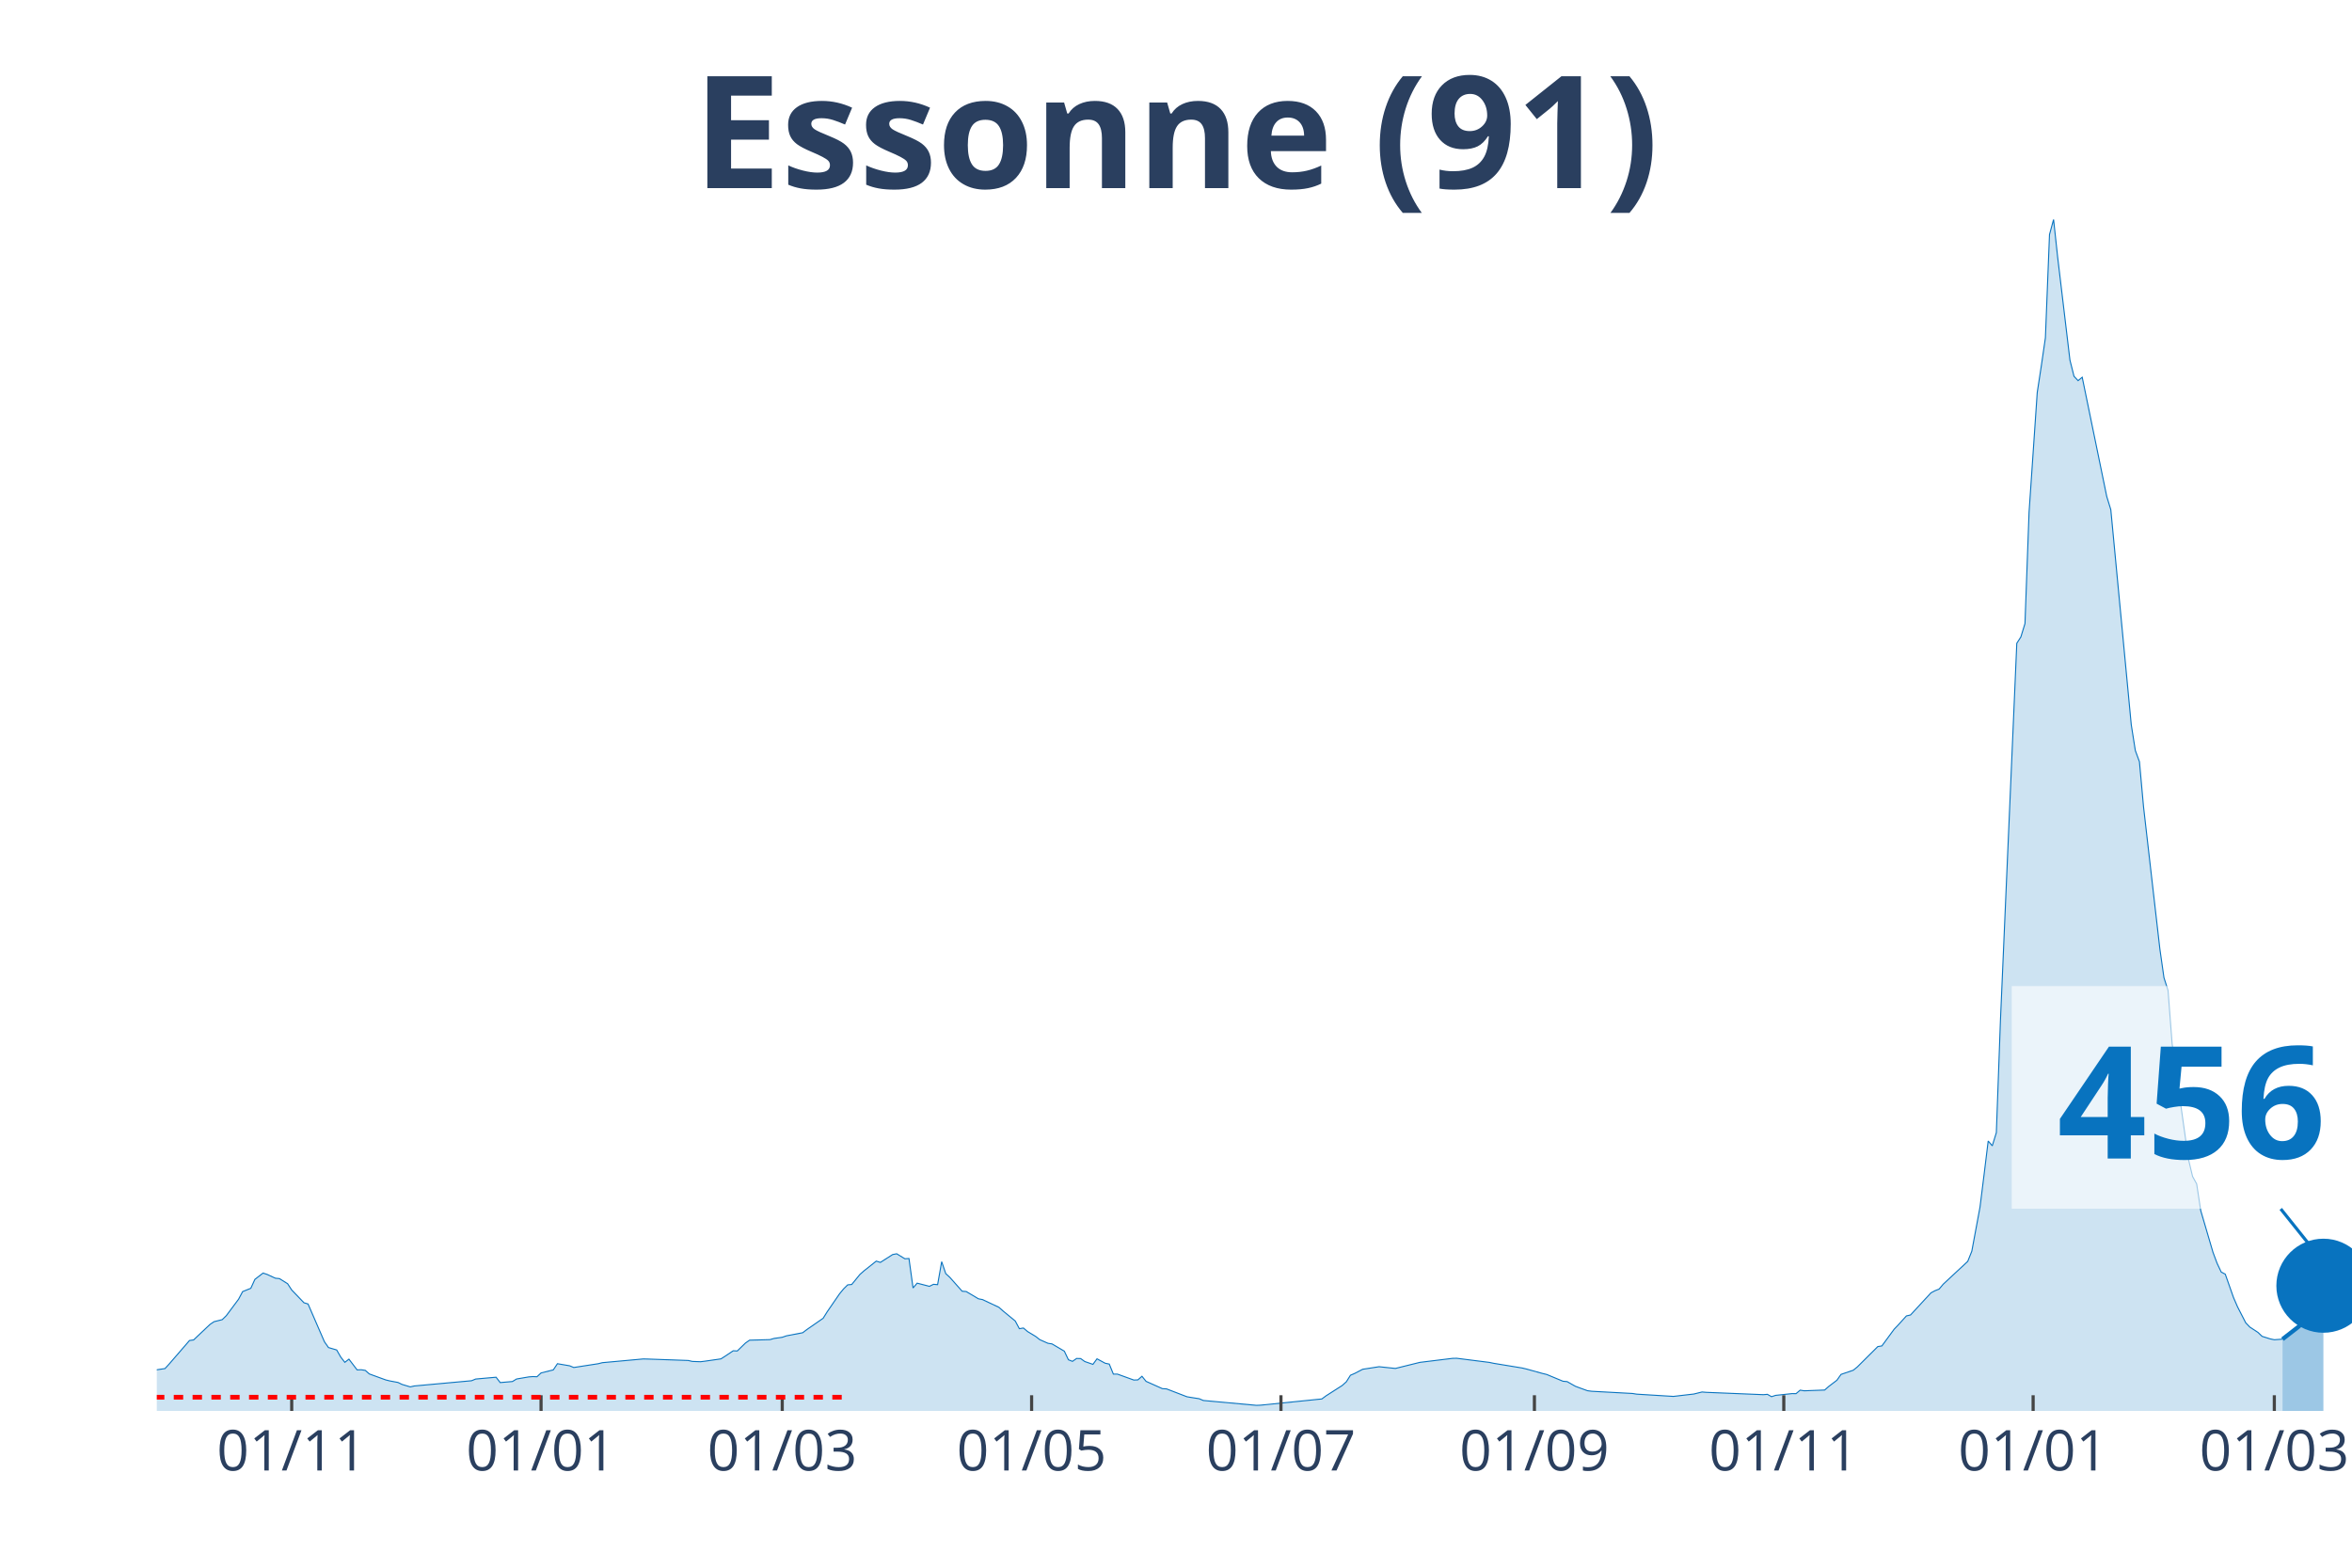
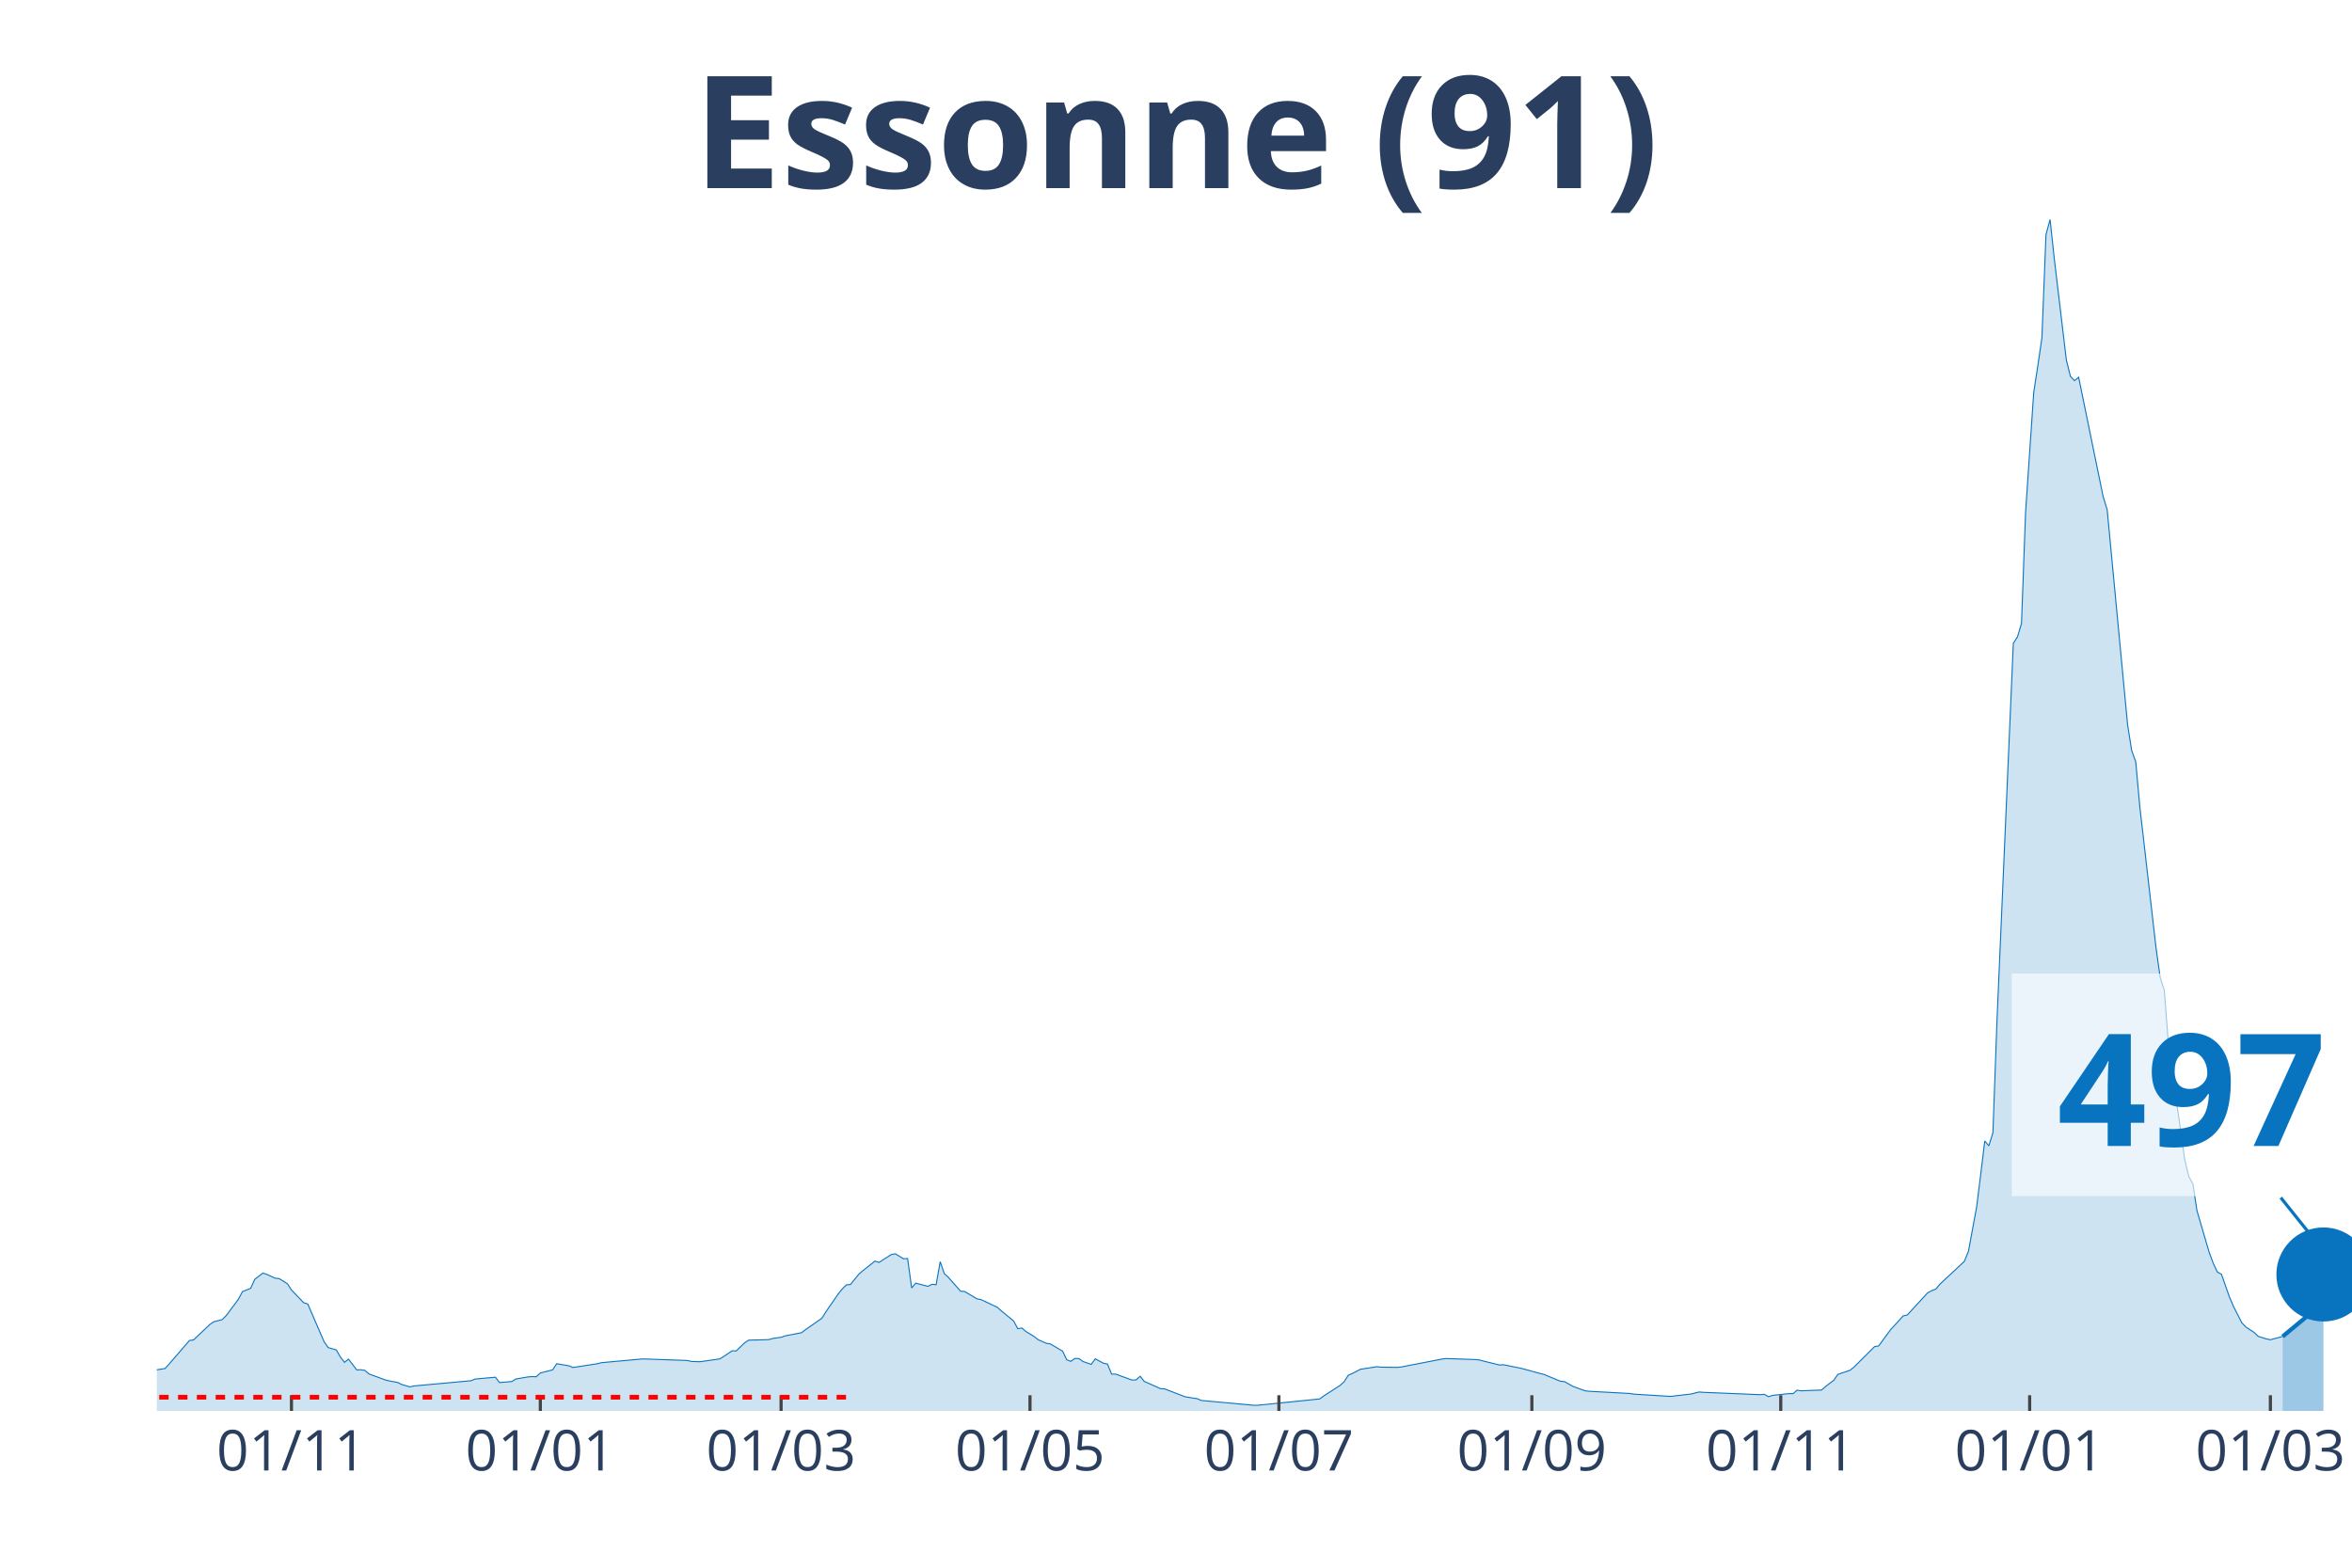
<svg xmlns="http://www.w3.org/2000/svg" class="main-svg" width="1125" height="750" style="" viewBox="0 0 750 500">
  <rect x="0" y="0" width="750" height="500" style="fill: rgb(0, 0, 0); fill-opacity: 0;" />
-   <defs id="defs-a1b82c">
+   <defs id="defs-c31615">
    <g class="clips">
-       <clipPath id="clipa1b82cxyplot" class="plotclip">
+       <clipPath id="clipc31615xyplot" class="plotclip">
        <rect width="700" height="380" />
      </clipPath>
-       <clipPath class="axesclip" id="clipa1b82cx">
+       <clipPath class="axesclip" id="clipc31615x">
        <rect x="50" y="0" width="700" height="500" />
      </clipPath>
-       <clipPath class="axesclip" id="clipa1b82cy">
+       <clipPath class="axesclip" id="clipc31615y">
        <rect x="0" y="70" width="750" height="380" />
      </clipPath>
-       <clipPath class="axesclip" id="clipa1b82cxy">
+       <clipPath class="axesclip" id="clipc31615xy">
        <rect x="50" y="70" width="700" height="380" />
      </clipPath>
    </g>
    <g class="gradients" />
  </defs>
  <g class="bglayer">
    <rect class="bg" x="50" y="70" width="700" height="380" style="fill: rgb(0, 0, 0); fill-opacity: 0; stroke-width: 0;" />
  </g>
  <g class="layer-below">
    <g class="imagelayer" />
    <g class="shapelayer" />
  </g>
  <g class="cartesianlayer">
    <g class="subplot xy">
      <g class="layer-subplot">
        <g class="shapelayer" />
        <g class="imagelayer" />
      </g>
      <g class="gridlayer">
        <g class="x">
-           <path class="xgrid crisp" transform="translate(93.02,0)" d="M0,70v380" style="stroke: rgb(255, 255, 255); stroke-opacity: 1; stroke-width: 1px;" />
-           <path class="xgrid crisp" transform="translate(172.53,0)" d="M0,70v380" style="stroke: rgb(255, 255, 255); stroke-opacity: 1; stroke-width: 1px;" />
-           <path class="xgrid crisp" transform="translate(249.44,0)" d="M0,70v380" style="stroke: rgb(255, 255, 255); stroke-opacity: 1; stroke-width: 1px;" />
-           <path class="xgrid crisp" transform="translate(328.96,0)" d="M0,70v380" style="stroke: rgb(255, 255, 255); stroke-opacity: 1; stroke-width: 1px;" />
-           <path class="xgrid crisp" transform="translate(408.47,0)" d="M0,70v380" style="stroke: rgb(255, 255, 255); stroke-opacity: 1; stroke-width: 1px;" />
-           <path class="xgrid crisp" transform="translate(489.29,0)" d="M0,70v380" style="stroke: rgb(255, 255, 255); stroke-opacity: 1; stroke-width: 1px;" />
-           <path class="xgrid crisp" transform="translate(568.81,0)" d="M0,70v380" style="stroke: rgb(255, 255, 255); stroke-opacity: 1; stroke-width: 1px;" />
-           <path class="xgrid crisp" transform="translate(648.32,0)" d="M0,70v380" style="stroke: rgb(255, 255, 255); stroke-opacity: 1; stroke-width: 1px;" />
-           <path class="xgrid crisp" transform="translate(725.23,0)" d="M0,70v380" style="stroke: rgb(255, 255, 255); stroke-opacity: 1; stroke-width: 1px;" />
+           <path class="xgrid crisp" transform="translate(92.94,0)" d="M0,70v380" style="stroke: rgb(255, 255, 255); stroke-opacity: 1; stroke-width: 1px;" />
+           <path class="xgrid crisp" transform="translate(172.3,0)" d="M0,70v380" style="stroke: rgb(255, 255, 255); stroke-opacity: 1; stroke-width: 1px;" />
+           <path class="xgrid crisp" transform="translate(249.07,0)" d="M0,70v380" style="stroke: rgb(255, 255, 255); stroke-opacity: 1; stroke-width: 1px;" />
+           <path class="xgrid crisp" transform="translate(328.44,0)" d="M0,70v380" style="stroke: rgb(255, 255, 255); stroke-opacity: 1; stroke-width: 1px;" />
+           <path class="xgrid crisp" transform="translate(407.81,0)" d="M0,70v380" style="stroke: rgb(255, 255, 255); stroke-opacity: 1; stroke-width: 1px;" />
+           <path class="xgrid crisp" transform="translate(488.48,0)" d="M0,70v380" style="stroke: rgb(255, 255, 255); stroke-opacity: 1; stroke-width: 1px;" />
+           <path class="xgrid crisp" transform="translate(567.84,0)" d="M0,70v380" style="stroke: rgb(255, 255, 255); stroke-opacity: 1; stroke-width: 1px;" />
+           <path class="xgrid crisp" transform="translate(647.21,0)" d="M0,70v380" style="stroke: rgb(255, 255, 255); stroke-opacity: 1; stroke-width: 1px;" />
+           <path class="xgrid crisp" transform="translate(723.98,0)" d="M0,70v380" style="stroke: rgb(255, 255, 255); stroke-opacity: 1; stroke-width: 1px;" />
        </g>
        <g class="y" />
      </g>
      <g class="zerolinelayer" />
      <path class="xlines-below" />
      <path class="ylines-below" />
      <g class="overlines-below" />
      <g class="xaxislayer-below" />
      <g class="yaxislayer-below" />
      <g class="overaxes-below" />
-       <g class="plot" transform="translate(50, 70)" clip-path="url('#clipa1b82cxyplot')">
+       <g class="plot" transform="translate(50, 70)" clip-path="url('#clipc31615xyplot')">
        <g class="scatterlayer mlayer">
-           <g class="trace scatter trace4aae7f" style="stroke-miterlimit: 2;">
+           <g class="trace scatter tracef15728" style="stroke-miterlimit: 2;">
            <g class="fills">
              <g>
-                 <path class="js-fill" d="M677.84,380L-177.28,380L-177.28,378.89L-144.69,379.55L-143.39,379.54L-66.48,377.11L-65.18,376.83L-50.84,375.66L-49.53,375.31L-13.04,368.76L-11.73,368.15L-9.12,368.05L-7.82,367.96L-1.3,367.98L0,366.88L2.61,366.49L3.91,365.08L10.43,357.54L11.73,357.36L16.95,352.42L18.25,351.54L20.86,350.89L22.16,349.62L26.07,344.38L27.37,341.94L29.98,340.89L31.28,338.04L33.89,336.03L35.2,336.47L37.8,337.67L39.11,337.8L41.71,339.42L43.02,341.43L46.93,345.5L48.23,345.89L53.45,357.93L54.75,359.79L57.36,360.56L58.66,362.83L59.96,364.5L61.27,363.49L63.87,366.91L65.18,366.87L66.48,367.07L67.78,368.21L73,370.11L74.3,370.43L76.91,370.92L78.21,371.55L80.82,372.33L82.12,372.04L100.37,370.37L101.68,369.83L108.19,369.25L109.5,370.96L113.41,370.62L114.71,369.82L118.62,369.15L119.93,369.05L121.23,369.1L122.53,367.89L126.44,366.91L127.75,364.94L131.66,365.61L132.96,366.15L140.78,364.94L142.09,364.61L155.12,363.42L156.42,363.45L169.46,363.91L170.76,364.21L173.37,364.31L174.67,364.15L179.89,363.4L181.19,362.57L183.8,360.82L185.1,360.88L187.71,358.35L189.01,357.44L195.53,357.26L196.83,356.88L199.44,356.51L200.74,356.06L205.96,355.06L207.26,354.07L212.48,350.45L213.78,348.37L217.69,342.68L218.99,341.09L220.3,339.8L221.6,339.67L224.21,336.47L225.51,335.32L229.42,332.22L230.73,332.63L234.64,330.13L235.94,329.88L238.55,331.47L239.85,331.39L241.15,340.78L242.46,339.25L246.37,340.26L247.67,339.62L248.98,339.73L250.28,332.4L251.58,336.21L252.89,337.41L256.8,341.82L258.1,341.92L262.01,344.24L263.31,344.49L268.53,346.95L269.83,348.11L273.74,351.32L275.05,353.77L276.35,353.56L277.65,354.67L280.26,356.25L281.56,357.27L284.17,358.43L285.47,358.63L289.39,360.94L290.69,363.68L291.99,364.19L293.3,363.27L294.6,363.3L295.9,364.24L298.51,365.15L299.81,363.38L302.42,364.79L303.72,365.06L305.03,368.26L306.33,368.26L311.55,370.15L312.85,370.1L314.15,368.95L315.46,370.57L320.67,372.9L321.97,372.97L328.49,375.48L329.8,375.7L332.4,376.11L333.71,376.67L350.65,378.22L351.96,378.17L371.51,376.18L372.81,375.21L378.03,371.87L379.33,370.69L380.63,368.62L381.94,368.06L384.54,366.71L385.85,366.51L389.76,365.9L391.06,366.04L394.97,366.45L396.28,366.12L401.49,364.83L402.79,364.51L413.22,363.23L414.53,363.21L424.95,364.53L426.26,364.81L435.38,366.31L436.69,366.62L441.9,368.06L443.2,368.37L448.42,370.54L449.72,370.65L452.33,372.13L453.63,372.62L456.24,373.56L457.54,373.73L470.58,374.44L471.88,374.65L482.31,375.29L483.61,375.37L488.83,374.76L490.13,374.61L492.74,373.96L494.04,374.07L512.29,374.82L513.59,374.71L514.9,375.46L516.2,375.04L521.42,374.48L522.72,374.49L524.02,373.38L525.33,373.58L531.84,373.34L533.15,372.19L535.75,370.21L537.06,368.35L540.97,367.02L542.27,365.96L548.79,359.48L550.09,359.27L554,353.94L555.31,352.57L557.91,349.7L559.22,349.4L565.74,342.34L567.04,341.65L568.34,341.14L569.65,339.58L577.47,332.3L578.77,329.05L581.38,314.99L582.68,304.6L583.99,293.91L585.29,295.44L586.59,291.25L587.9,255.39L593.11,135.17L594.41,133.14L595.72,128.88L597.02,93.41L599.63,55.18L600.93,46.68L602.23,37.76L603.54,4.8L604.84,0L606.15,12.11L610.06,44.87L611.36,50.03L612.66,51.4L613.97,50.32L621.79,88.33L623.09,92.56L629.61,161.14L630.91,169.37L632.22,172.94L633.52,187.29L638.73,232.64L640.04,241.83L641.34,245.88L642.64,262.86L647.86,299.79L649.16,305.22L650.47,307.6L651.77,316.12L655.68,329.44L656.98,332.91L658.29,335.7L659.59,336.39L662.2,343.8L663.5,346.8L666.11,351.89L667.41,353.25L670.02,354.96L671.32,356.21L673.93,357.03L675.23,357.3L677.84,357.11" style="fill: rgb(8, 115, 191); fill-opacity: 0.2; stroke-width: 0;" />
+                 <path class="js-fill" d="M677.88,380L-176.95,380L-176.95,378.89L-144.42,379.55L-143.12,379.54L-66.36,377.11L-65.06,376.83L-50.74,375.66L-49.44,375.31L-13.01,368.76L-11.71,368.15L-9.11,368.05L-7.81,367.96L-1.3,367.98L0,366.88L2.6,366.49L3.9,365.08L10.41,357.54L11.71,357.36L16.91,352.42L18.22,351.54L20.82,350.89L22.12,349.62L26.02,344.38L27.32,341.94L29.93,340.89L31.23,338.04L33.83,336.03L35.13,336.47L37.73,337.67L39.03,337.8L41.64,339.42L42.94,341.43L46.84,345.5L48.14,345.89L53.35,357.93L54.65,359.79L57.25,360.56L58.55,362.83L59.85,364.5L61.15,363.49L63.75,366.91L65.06,366.87L66.36,367.07L67.66,368.21L72.86,370.11L74.16,370.43L76.77,370.92L78.07,371.55L80.67,372.33L81.97,372.04L100.19,370.37L101.49,369.83L107.99,369.25L109.29,370.96L113.2,370.62L114.5,369.82L118.4,369.15L119.7,369.05L121,369.1L122.3,367.89L126.21,366.91L127.51,364.94L131.41,365.61L132.71,366.15L140.52,364.94L141.82,364.61L154.83,363.42L156.13,363.45L169.14,363.91L170.45,364.21L173.05,364.31L174.35,364.15L179.55,363.4L180.86,362.57L183.46,360.82L184.76,360.88L187.36,358.35L188.66,357.44L195.17,357.26L196.47,356.88L199.07,356.51L200.37,356.06L205.58,355.06L206.88,354.07L212.08,350.45L213.38,348.37L217.29,342.68L218.59,341.09L219.89,339.8L221.19,339.67L223.79,336.47L225.09,335.32L229,332.22L230.3,332.63L234.2,330.13L235.5,329.88L238.1,331.47L239.41,331.39L240.71,340.78L242.01,339.25L245.91,340.26L247.21,339.62L248.51,339.73L249.81,332.4L251.12,336.21L252.42,337.41L256.32,341.82L257.62,341.92L261.52,344.24L262.83,344.49L268.03,346.95L269.33,348.11L273.23,351.32L274.54,353.77L275.84,353.56L277.14,354.67L279.74,356.25L281.04,357.27L283.64,358.43L284.94,358.63L288.85,360.94L290.15,363.68L291.45,364.19L292.75,363.27L294.05,363.3L295.35,364.24L297.96,365.15L299.26,363.38L301.86,364.79L303.16,365.06L304.46,368.26L305.76,368.26L310.97,370.15L312.27,370.1L313.57,368.95L314.87,370.57L320.07,372.9L321.38,372.97L327.88,375.48L329.18,375.7L331.78,376.11L333.09,376.67L350,378.22L351.3,378.17L370.82,376.18L372.12,375.21L377.32,371.87L378.62,370.69L379.93,368.62L381.23,368.06L383.83,366.71L385.13,366.51L389.03,365.9L390.33,366.04L395.54,366.12L396.84,365.98L409.85,363.45L411.15,363.29L420.26,363.61L421.56,363.72L428.07,365.34L429.37,365.27L434.57,366.31L435.87,366.62L441.08,368.06L442.38,368.37L447.58,370.54L448.88,370.65L451.49,372.13L452.79,372.62L455.39,373.56L456.69,373.73L469.7,374.44L471,374.65L481.41,375.29L482.71,375.37L487.92,374.76L489.22,374.61L491.82,373.96L493.12,374.07L511.34,374.82L512.64,374.71L513.94,375.46L515.24,375.04L520.45,374.48L521.75,374.49L523.05,373.38L524.35,373.58L530.86,373.34L532.16,372.19L534.76,370.21L536.06,368.35L539.96,367.02L541.26,365.96L547.77,359.48L549.07,359.27L552.97,353.94L554.28,352.57L556.88,349.7L558.18,349.4L564.68,342.34L565.99,341.65L567.29,341.14L568.59,339.58L576.39,332.3L577.7,329.05L580.3,314.99L581.6,304.6L582.9,293.91L584.2,295.44L585.5,291.25L586.8,255.39L592.01,135.17L593.31,133.14L594.61,128.88L595.91,93.41L598.51,55.18L599.81,46.68L601.12,37.76L602.42,4.8L603.72,0L605.02,12.11L608.92,44.87L610.22,50.03L611.52,51.4L612.83,50.32L620.63,88.33L621.93,92.56L628.44,161.14L629.74,169.37L631.04,172.94L632.34,187.29L637.55,232.64L638.85,241.83L640.15,245.88L641.45,262.86L646.65,299.79L647.96,305.22L649.26,307.6L650.56,316.12L654.46,329.44L655.76,332.91L657.06,335.7L658.36,336.39L660.97,343.8L662.27,346.8L664.87,351.89L666.17,353.25L668.77,354.95L670.07,356.2L672.68,357.03L673.98,357.29L677.88,356.26" style="fill: rgb(8, 115, 191); fill-opacity: 0.2; stroke-width: 0;" />
              </g>
            </g>
            <g class="errorbars" />
            <g class="lines">
-               <path class="js-line" d="M-177.28,378.89L-144.69,379.55L-143.39,379.54L-66.48,377.11L-65.18,376.83L-50.84,375.66L-49.53,375.31L-13.04,368.76L-11.73,368.15L-9.12,368.05L-7.82,367.96L-1.3,367.98L0,366.88L2.61,366.49L3.91,365.08L10.43,357.54L11.73,357.36L16.95,352.42L18.25,351.54L20.86,350.89L22.16,349.62L26.07,344.38L27.37,341.94L29.98,340.89L31.28,338.04L33.89,336.03L35.2,336.47L37.8,337.67L39.11,337.8L41.71,339.42L43.02,341.43L46.93,345.5L48.23,345.89L53.45,357.93L54.75,359.79L57.36,360.56L58.66,362.83L59.96,364.5L61.27,363.49L63.87,366.91L65.18,366.87L66.48,367.07L67.78,368.21L73,370.11L74.3,370.43L76.91,370.92L78.21,371.55L80.82,372.33L82.12,372.04L100.37,370.37L101.68,369.83L108.19,369.25L109.5,370.96L113.41,370.62L114.71,369.82L118.62,369.15L119.93,369.05L121.23,369.1L122.53,367.89L126.44,366.91L127.75,364.94L131.66,365.61L132.96,366.15L140.78,364.94L142.09,364.61L155.12,363.42L156.42,363.45L169.46,363.91L170.76,364.21L173.37,364.31L174.67,364.15L179.89,363.4L181.19,362.57L183.8,360.82L185.1,360.88L187.71,358.35L189.01,357.44L195.53,357.26L196.83,356.88L199.44,356.51L200.74,356.06L205.96,355.06L207.26,354.07L212.48,350.45L213.78,348.37L217.69,342.68L218.99,341.09L220.3,339.8L221.6,339.67L224.21,336.47L225.51,335.32L229.42,332.22L230.73,332.63L234.64,330.13L235.94,329.88L238.55,331.47L239.85,331.39L241.15,340.78L242.46,339.25L246.37,340.26L247.67,339.62L248.98,339.73L250.28,332.4L251.58,336.21L252.89,337.41L256.8,341.82L258.1,341.92L262.01,344.24L263.31,344.49L268.53,346.95L269.83,348.11L273.74,351.32L275.05,353.77L276.35,353.56L277.65,354.67L280.26,356.25L281.56,357.27L284.17,358.43L285.47,358.63L289.39,360.94L290.69,363.68L291.99,364.19L293.3,363.27L294.6,363.3L295.9,364.24L298.51,365.15L299.81,363.38L302.42,364.79L303.72,365.06L305.03,368.26L306.33,368.26L311.55,370.15L312.85,370.1L314.15,368.95L315.46,370.57L320.67,372.9L321.97,372.97L328.49,375.48L329.8,375.7L332.4,376.11L333.71,376.67L350.65,378.22L351.96,378.17L371.51,376.18L372.81,375.21L378.03,371.87L379.33,370.69L380.63,368.62L381.94,368.06L384.54,366.71L385.85,366.51L389.76,365.9L391.06,366.04L394.97,366.45L396.28,366.12L401.49,364.83L402.79,364.51L413.22,363.23L414.53,363.21L424.95,364.53L426.26,364.81L435.38,366.31L436.69,366.62L441.9,368.06L443.2,368.37L448.42,370.54L449.72,370.65L452.33,372.13L453.63,372.62L456.24,373.56L457.54,373.73L470.58,374.44L471.88,374.65L482.31,375.29L483.61,375.37L488.83,374.76L490.13,374.61L492.74,373.96L494.04,374.07L512.29,374.82L513.59,374.71L514.9,375.46L516.2,375.04L521.42,374.48L522.72,374.49L524.02,373.38L525.33,373.58L531.84,373.34L533.15,372.19L535.75,370.21L537.06,368.35L540.97,367.02L542.27,365.96L548.79,359.48L550.09,359.27L554,353.94L555.31,352.57L557.91,349.7L559.22,349.4L565.74,342.34L567.04,341.65L568.34,341.14L569.65,339.58L577.47,332.3L578.77,329.05L581.38,314.99L582.68,304.6L583.99,293.91L585.29,295.44L586.59,291.25L587.9,255.39L593.11,135.17L594.41,133.14L595.72,128.88L597.02,93.41L599.63,55.18L600.93,46.68L602.23,37.76L603.54,4.8L604.84,0L606.15,12.11L610.06,44.87L611.36,50.03L612.66,51.4L613.97,50.32L621.79,88.33L623.09,92.56L629.61,161.14L630.91,169.37L632.22,172.94L633.52,187.29L638.73,232.64L640.04,241.83L641.34,245.88L642.64,262.86L647.86,299.79L649.16,305.22L650.47,307.6L651.77,316.12L655.68,329.44L656.98,332.91L658.29,335.7L659.59,336.39L662.2,343.8L663.5,346.8L666.11,351.89L667.41,353.25L670.02,354.96L671.32,356.21L673.93,357.03L675.23,357.3L677.84,357.11" style="vector-effect: non-scaling-stroke; fill: none; stroke: rgb(8, 115, 191); stroke-opacity: 1; stroke-width: 0.5px; opacity: 1;" />
+               <path class="js-line" d="M-176.95,378.89L-144.42,379.55L-143.12,379.54L-66.36,377.11L-65.06,376.83L-50.74,375.66L-49.44,375.31L-13.01,368.76L-11.71,368.15L-9.11,368.05L-7.81,367.96L-1.3,367.98L0,366.88L2.6,366.49L3.9,365.08L10.41,357.54L11.71,357.36L16.91,352.42L18.22,351.54L20.82,350.89L22.12,349.62L26.02,344.38L27.32,341.94L29.93,340.89L31.23,338.04L33.83,336.03L35.13,336.47L37.73,337.67L39.03,337.8L41.64,339.42L42.94,341.43L46.84,345.5L48.14,345.89L53.35,357.93L54.65,359.79L57.25,360.56L58.55,362.83L59.85,364.5L61.15,363.49L63.75,366.91L65.06,366.87L66.36,367.07L67.66,368.21L72.86,370.11L74.16,370.43L76.77,370.92L78.07,371.55L80.67,372.33L81.97,372.04L100.19,370.37L101.49,369.83L107.99,369.25L109.29,370.96L113.2,370.62L114.5,369.82L118.4,369.15L119.7,369.05L121,369.1L122.3,367.89L126.21,366.91L127.51,364.94L131.41,365.61L132.71,366.15L140.52,364.94L141.82,364.61L154.83,363.42L156.13,363.45L169.14,363.91L170.45,364.21L173.05,364.31L174.35,364.15L179.55,363.4L180.86,362.57L183.46,360.82L184.76,360.88L187.36,358.35L188.66,357.44L195.17,357.26L196.47,356.88L199.07,356.51L200.37,356.06L205.58,355.06L206.88,354.07L212.08,350.45L213.38,348.37L217.29,342.68L218.59,341.09L219.89,339.8L221.19,339.67L223.79,336.47L225.09,335.32L229,332.22L230.3,332.63L234.2,330.13L235.5,329.88L238.1,331.47L239.41,331.39L240.71,340.78L242.01,339.25L245.91,340.26L247.21,339.62L248.51,339.73L249.81,332.4L251.12,336.21L252.42,337.41L256.32,341.82L257.62,341.92L261.52,344.24L262.83,344.49L268.03,346.95L269.33,348.11L273.23,351.32L274.54,353.77L275.84,353.56L277.14,354.67L279.74,356.25L281.04,357.27L283.64,358.43L284.94,358.63L288.85,360.94L290.15,363.68L291.45,364.19L292.75,363.27L294.05,363.3L295.35,364.24L297.96,365.15L299.26,363.38L301.86,364.79L303.16,365.06L304.46,368.26L305.76,368.26L310.97,370.15L312.27,370.1L313.57,368.95L314.87,370.57L320.07,372.9L321.38,372.97L327.88,375.48L329.18,375.7L331.78,376.11L333.09,376.67L350,378.22L351.3,378.17L370.82,376.18L372.12,375.21L377.32,371.87L378.62,370.69L379.93,368.62L381.23,368.06L383.83,366.71L385.13,366.51L389.03,365.9L390.33,366.04L395.54,366.12L396.84,365.98L409.85,363.45L411.15,363.29L420.26,363.61L421.56,363.72L428.07,365.34L429.37,365.27L434.57,366.31L435.87,366.62L441.08,368.06L442.38,368.37L447.58,370.54L448.88,370.65L451.49,372.13L452.79,372.62L455.39,373.56L456.69,373.73L469.7,374.44L471,374.65L481.41,375.29L482.71,375.37L487.92,374.76L489.22,374.61L491.82,373.96L493.12,374.07L511.34,374.82L512.64,374.71L513.94,375.46L515.24,375.04L520.45,374.48L521.75,374.49L523.05,373.38L524.35,373.58L530.86,373.34L532.16,372.19L534.76,370.21L536.06,368.35L539.96,367.02L541.26,365.96L547.77,359.48L549.07,359.27L552.97,353.94L554.28,352.57L556.88,349.7L558.18,349.4L564.68,342.34L565.99,341.65L567.29,341.14L568.59,339.58L576.39,332.3L577.7,329.05L580.3,314.99L581.6,304.6L582.9,293.91L584.2,295.44L585.5,291.25L586.8,255.39L592.01,135.17L593.31,133.14L594.61,128.88L595.91,93.41L598.51,55.18L599.81,46.68L601.12,37.76L602.42,4.8L603.72,0L605.02,12.11L608.92,44.87L610.22,50.03L611.52,51.4L612.83,50.32L620.63,88.33L621.93,92.56L628.44,161.14L629.74,169.37L631.04,172.94L632.34,187.29L637.55,232.64L638.85,241.83L640.15,245.88L641.45,262.86L646.65,299.79L647.96,305.22L649.26,307.6L650.56,316.12L654.46,329.44L655.76,332.91L657.06,335.7L658.36,336.39L660.97,343.8L662.27,346.8L664.87,351.89L666.17,353.25L668.77,354.95L670.07,356.2L672.68,357.03L673.98,357.29L677.88,356.26" style="vector-effect: non-scaling-stroke; fill: none; stroke: rgb(8, 115, 191); stroke-opacity: 1; stroke-width: 0.5px; opacity: 1;" />
            </g>
            <g class="points" />
            <g class="text" />
          </g>
-           <g class="trace scatter tracea71de9" style="stroke-miterlimit: 2;">
+           <g class="trace scatter traced10008" style="stroke-miterlimit: 2;">
            <g class="fills">
              <g>
-                 <path class="js-fill" d="M690.88,380L677.84,380L677.84,357.11L683.05,353.07L684.36,351.38L686.96,349.79L688.27,346.2L690.88,340.07" style="fill: rgb(8, 115, 191); fill-opacity: 0.4; stroke-width: 0;" />
+                 <path class="js-fill" d="M690.89,380L677.88,380L677.88,356.26L685.69,349.79L686.99,346.19L689.59,340.05L690.89,336.48" style="fill: rgb(8, 115, 191); fill-opacity: 0.4; stroke-width: 0;" />
              </g>
            </g>
            <g class="errorbars" />
            <g class="lines">
-               <path class="js-line" d="M677.84,357.11L683.05,353.07L684.36,351.38L686.96,349.79L688.27,346.2L690.88,340.07" style="vector-effect: non-scaling-stroke; fill: none; stroke: rgb(8, 115, 191); stroke-opacity: 1; stroke-width: 2px; opacity: 1;" />
+               <path class="js-line" d="M677.88,356.26L685.69,349.79L686.99,346.19L689.59,340.05L690.89,336.48" style="vector-effect: non-scaling-stroke; fill: none; stroke: rgb(8, 115, 191); stroke-opacity: 1; stroke-width: 2px; opacity: 1;" />
            </g>
            <g class="points" />
            <g class="text" />
          </g>
-           <g class="trace scatter trace22fa8d" style="stroke-miterlimit: 2; opacity: 1;">
+           <g class="trace scatter trace571082" style="stroke-miterlimit: 2; opacity: 1;">
            <g class="fills" />
            <g class="errorbars" />
            <g class="lines" />
            <g class="points">
-               <path class="point" transform="translate(690.88,340.07)" d="M15,0A15,15 0 1,1 0,-15A15,15 0 0,1 15,0Z" style="opacity: 1; stroke-width: 0px; fill: rgb(8, 115, 191); fill-opacity: 1;" />
+               <path class="point" transform="translate(690.89,336.48)" d="M15,0A15,15 0 1,1 0,-15A15,15 0 0,1 15,0Z" style="opacity: 1; stroke-width: 0px; fill: rgb(8, 115, 191); fill-opacity: 1;" />
            </g>
            <g class="text" />
          </g>
        </g>
      </g>
      <g class="overplot" />
      <path class="xlines-above crisp" style="fill: none; stroke-width: 1px; stroke: rgb(0, 0, 0); stroke-opacity: 0;" d="" />
      <path class="ylines-above crisp" style="fill: none;" d="M0,0" />
      <g class="overlines-above" />
      <g class="xaxislayer-above">
-         <path class="xtick ticks crisp" d="M0,450v-5" transform="translate(93.02,0)" style="stroke: rgb(68, 68, 68); stroke-opacity: 1; stroke-width: 1px;" />
-         <path class="xtick ticks crisp" d="M0,450v-5" transform="translate(172.53,0)" style="stroke: rgb(68, 68, 68); stroke-opacity: 1; stroke-width: 1px;" />
-         <path class="xtick ticks crisp" d="M0,450v-5" transform="translate(249.44,0)" style="stroke: rgb(68, 68, 68); stroke-opacity: 1; stroke-width: 1px;" />
-         <path class="xtick ticks crisp" d="M0,450v-5" transform="translate(328.96,0)" style="stroke: rgb(68, 68, 68); stroke-opacity: 1; stroke-width: 1px;" />
-         <path class="xtick ticks crisp" d="M0,450v-5" transform="translate(408.47,0)" style="stroke: rgb(68, 68, 68); stroke-opacity: 1; stroke-width: 1px;" />
-         <path class="xtick ticks crisp" d="M0,450v-5" transform="translate(489.29,0)" style="stroke: rgb(68, 68, 68); stroke-opacity: 1; stroke-width: 1px;" />
-         <path class="xtick ticks crisp" d="M0,450v-5" transform="translate(568.81,0)" style="stroke: rgb(68, 68, 68); stroke-opacity: 1; stroke-width: 1px;" />
-         <path class="xtick ticks crisp" d="M0,450v-5" transform="translate(648.32,0)" style="stroke: rgb(68, 68, 68); stroke-opacity: 1; stroke-width: 1px;" />
-         <path class="xtick ticks crisp" d="M0,450v-5" transform="translate(725.23,0)" style="stroke: rgb(68, 68, 68); stroke-opacity: 1; stroke-width: 1px;" />
+         <path class="xtick ticks crisp" d="M0,450v-5" transform="translate(92.94,0)" style="stroke: rgb(68, 68, 68); stroke-opacity: 1; stroke-width: 1px;" />
+         <path class="xtick ticks crisp" d="M0,450v-5" transform="translate(172.3,0)" style="stroke: rgb(68, 68, 68); stroke-opacity: 1; stroke-width: 1px;" />
+         <path class="xtick ticks crisp" d="M0,450v-5" transform="translate(249.07,0)" style="stroke: rgb(68, 68, 68); stroke-opacity: 1; stroke-width: 1px;" />
+         <path class="xtick ticks crisp" d="M0,450v-5" transform="translate(328.44,0)" style="stroke: rgb(68, 68, 68); stroke-opacity: 1; stroke-width: 1px;" />
+         <path class="xtick ticks crisp" d="M0,450v-5" transform="translate(407.81,0)" style="stroke: rgb(68, 68, 68); stroke-opacity: 1; stroke-width: 1px;" />
+         <path class="xtick ticks crisp" d="M0,450v-5" transform="translate(488.48,0)" style="stroke: rgb(68, 68, 68); stroke-opacity: 1; stroke-width: 1px;" />
+         <path class="xtick ticks crisp" d="M0,450v-5" transform="translate(567.84,0)" style="stroke: rgb(68, 68, 68); stroke-opacity: 1; stroke-width: 1px;" />
+         <path class="xtick ticks crisp" d="M0,450v-5" transform="translate(647.21,0)" style="stroke: rgb(68, 68, 68); stroke-opacity: 1; stroke-width: 1px;" />
+         <path class="xtick ticks crisp" d="M0,450v-5" transform="translate(723.98,0)" style="stroke: rgb(68, 68, 68); stroke-opacity: 1; stroke-width: 1px;" />
        <g class="xtick">
-           <text text-anchor="middle" x="0" y="469" transform="translate(93.02,0)" style="font-family: 'Open Sans', verdana, arial, sans-serif; font-size: 18px; fill: rgb(42, 63, 95); fill-opacity: 1; white-space: pre;">01/11</text>
+           <text text-anchor="middle" x="0" y="469" transform="translate(92.94,0)" style="font-family: 'Open Sans', verdana, arial, sans-serif; font-size: 18px; fill: rgb(42, 63, 95); fill-opacity: 1; white-space: pre;">01/11</text>
        </g>
        <g class="xtick">
-           <text text-anchor="middle" x="0" y="469" transform="translate(172.53,0)" style="font-family: 'Open Sans', verdana, arial, sans-serif; font-size: 18px; fill: rgb(42, 63, 95); fill-opacity: 1; white-space: pre;">01/01</text>
+           <text text-anchor="middle" x="0" y="469" transform="translate(172.3,0)" style="font-family: 'Open Sans', verdana, arial, sans-serif; font-size: 18px; fill: rgb(42, 63, 95); fill-opacity: 1; white-space: pre;">01/01</text>
        </g>
        <g class="xtick">
-           <text text-anchor="middle" x="0" y="469" transform="translate(249.44,0)" style="font-family: 'Open Sans', verdana, arial, sans-serif; font-size: 18px; fill: rgb(42, 63, 95); fill-opacity: 1; white-space: pre;">01/03</text>
+           <text text-anchor="middle" x="0" y="469" transform="translate(249.07,0)" style="font-family: 'Open Sans', verdana, arial, sans-serif; font-size: 18px; fill: rgb(42, 63, 95); fill-opacity: 1; white-space: pre;">01/03</text>
        </g>
        <g class="xtick">
-           <text text-anchor="middle" x="0" y="469" transform="translate(328.96,0)" style="font-family: 'Open Sans', verdana, arial, sans-serif; font-size: 18px; fill: rgb(42, 63, 95); fill-opacity: 1; white-space: pre;">01/05</text>
+           <text text-anchor="middle" x="0" y="469" transform="translate(328.44,0)" style="font-family: 'Open Sans', verdana, arial, sans-serif; font-size: 18px; fill: rgb(42, 63, 95); fill-opacity: 1; white-space: pre;">01/05</text>
        </g>
        <g class="xtick">
-           <text text-anchor="middle" x="0" y="469" transform="translate(408.47,0)" style="font-family: 'Open Sans', verdana, arial, sans-serif; font-size: 18px; fill: rgb(42, 63, 95); fill-opacity: 1; white-space: pre;">01/07</text>
+           <text text-anchor="middle" x="0" y="469" transform="translate(407.81,0)" style="font-family: 'Open Sans', verdana, arial, sans-serif; font-size: 18px; fill: rgb(42, 63, 95); fill-opacity: 1; white-space: pre;">01/07</text>
        </g>
        <g class="xtick">
-           <text text-anchor="middle" x="0" y="469" transform="translate(489.29,0)" style="font-family: 'Open Sans', verdana, arial, sans-serif; font-size: 18px; fill: rgb(42, 63, 95); fill-opacity: 1; white-space: pre;">01/09</text>
+           <text text-anchor="middle" x="0" y="469" transform="translate(488.48,0)" style="font-family: 'Open Sans', verdana, arial, sans-serif; font-size: 18px; fill: rgb(42, 63, 95); fill-opacity: 1; white-space: pre;">01/09</text>
        </g>
        <g class="xtick">
-           <text text-anchor="middle" x="0" y="469" transform="translate(568.81,0)" style="font-family: 'Open Sans', verdana, arial, sans-serif; font-size: 18px; fill: rgb(42, 63, 95); fill-opacity: 1; white-space: pre;">01/11</text>
+           <text text-anchor="middle" x="0" y="469" transform="translate(567.84,0)" style="font-family: 'Open Sans', verdana, arial, sans-serif; font-size: 18px; fill: rgb(42, 63, 95); fill-opacity: 1; white-space: pre;">01/11</text>
        </g>
        <g class="xtick">
-           <text text-anchor="middle" x="0" y="469" transform="translate(648.32,0)" style="font-family: 'Open Sans', verdana, arial, sans-serif; font-size: 18px; fill: rgb(42, 63, 95); fill-opacity: 1; white-space: pre;">01/01</text>
+           <text text-anchor="middle" x="0" y="469" transform="translate(647.21,0)" style="font-family: 'Open Sans', verdana, arial, sans-serif; font-size: 18px; fill: rgb(42, 63, 95); fill-opacity: 1; white-space: pre;">01/01</text>
        </g>
        <g class="xtick">
-           <text text-anchor="middle" x="0" y="469" transform="translate(725.23,0)" style="font-family: 'Open Sans', verdana, arial, sans-serif; font-size: 18px; fill: rgb(42, 63, 95); fill-opacity: 1; white-space: pre;">01/03</text>
+           <text text-anchor="middle" x="0" y="469" transform="translate(723.98,0)" style="font-family: 'Open Sans', verdana, arial, sans-serif; font-size: 18px; fill: rgb(42, 63, 95); fill-opacity: 1; white-space: pre;">01/03</text>
        </g>
      </g>
      <g class="yaxislayer-above" />
      <g class="overaxes-above" />
    </g>
  </g>
  <g class="polarlayer" />
  <g class="ternarylayer" />
  <g class="geolayer" />
  <g class="funnelarealayer" />
  <g class="pielayer" />
  <g class="treemaplayer" />
  <g class="sunburstlayer" />
  <g class="glimages" />
-   <defs id="topdefs-a1b82c">
+   <defs id="topdefs-c31615">
    <g class="clips" />
  </defs>
  <g class="layer-above">
    <g class="imagelayer" />
    <g class="shapelayer">
-       <path data-index="0" fill-rule="evenodd" d="M-682.59,445.63L270.3,445.63" clip-path="url('#clipa1b82cxy')" style="opacity: 1; stroke: rgb(255, 0, 0); stroke-opacity: 1; fill: rgb(0, 0, 0); fill-opacity: 0; stroke-dasharray: 3px, 3px; stroke-width: 1.5px;" />
+       <path data-index="0" fill-rule="evenodd" d="M-681.23,445.63L269.89,445.63" clip-path="url('#clipc31615xy')" style="opacity: 1; stroke: rgb(255, 0, 0); stroke-opacity: 1; fill: rgb(0, 0, 0); fill-opacity: 0; stroke-dasharray: 3px, 3px; stroke-width: 1.5px;" />
    </g>
  </g>
  <g class="infolayer">
    <g class="g-gtitle">
      <text class="gtitle" x="375" y="25" text-anchor="middle" dy="0.7em" style="font-family: 'Open Sans', verdana, arial, sans-serif; font-size: 50px; fill: rgb(42, 63, 95); opacity: 1; font-weight: normal; white-space: pre;">
        <tspan style="font-weight:bold">Essonne (91)</tspan>
      </text>
    </g>
    <g class="g-xtitle" />
    <g class="annotation" data-index="0" style="opacity: 1;">
-       <g class="annotation-text-g" transform="rotate(0,698.88,350.07)">
-         <g class="cursor-pointer" transform="translate(641, 314)">
+       <g class="annotation-text-g" transform="rotate(0,698.89,346.48)">
+         <g class="cursor-pointer" transform="translate(641, 310)">
          <rect class="bg" x="0.5" y="0.5" width="115" height="71" style="stroke-width: 1px; stroke: rgb(0, 0, 0); stroke-opacity: 0; fill: rgb(255, 255, 255); fill-opacity: 0.6;" />
          <text class="annotation-text" text-anchor="middle" x="57.812" y="55.5" style="font-family: 'Open Sans', verdana, arial, sans-serif; font-size: 50px; fill: rgb(8, 115, 191); fill-opacity: 1; white-space: pre;">
-             <tspan style="font-weight:bold">456 </tspan>
+             <tspan style="font-weight:bold">497 </tspan>
          </text>
        </g>
      </g>
      <g class="annotation-arrow-g" style="opacity: 1;">
-         <path d="M727.28,385.57L738.88,400.07" style="stroke-width: 1px; stroke: rgb(8, 115, 191); stroke-opacity: 1; stroke-dasharray: 0px, 0px, 18.569px, 18.569px;" />
+         <path d="M727.29,381.98L738.89,396.48" style="stroke-width: 1px; stroke: rgb(8, 115, 191); stroke-opacity: 1; stroke-dasharray: 0px, 0px, 18.569px, 18.569px;" />
      </g>
    </g>
  </g>
</svg>
